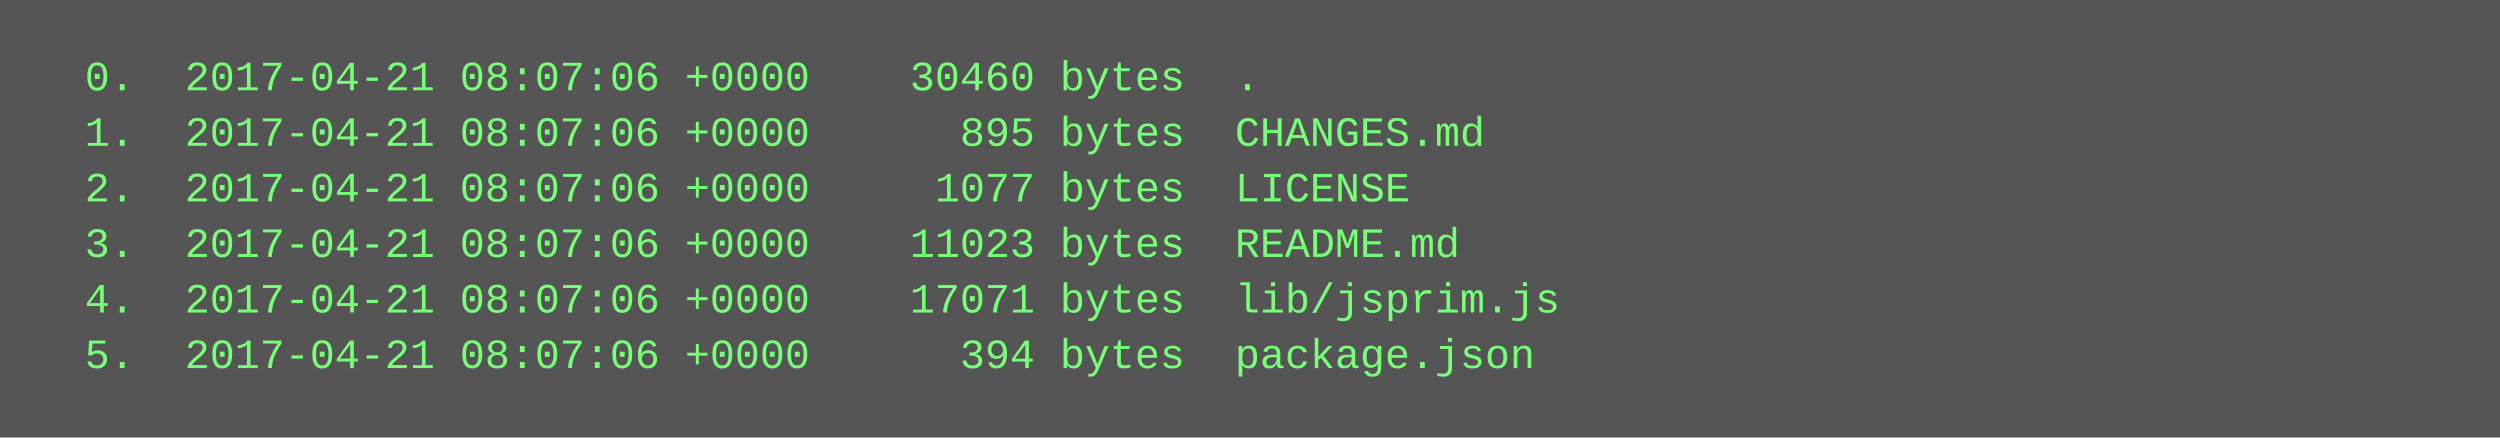
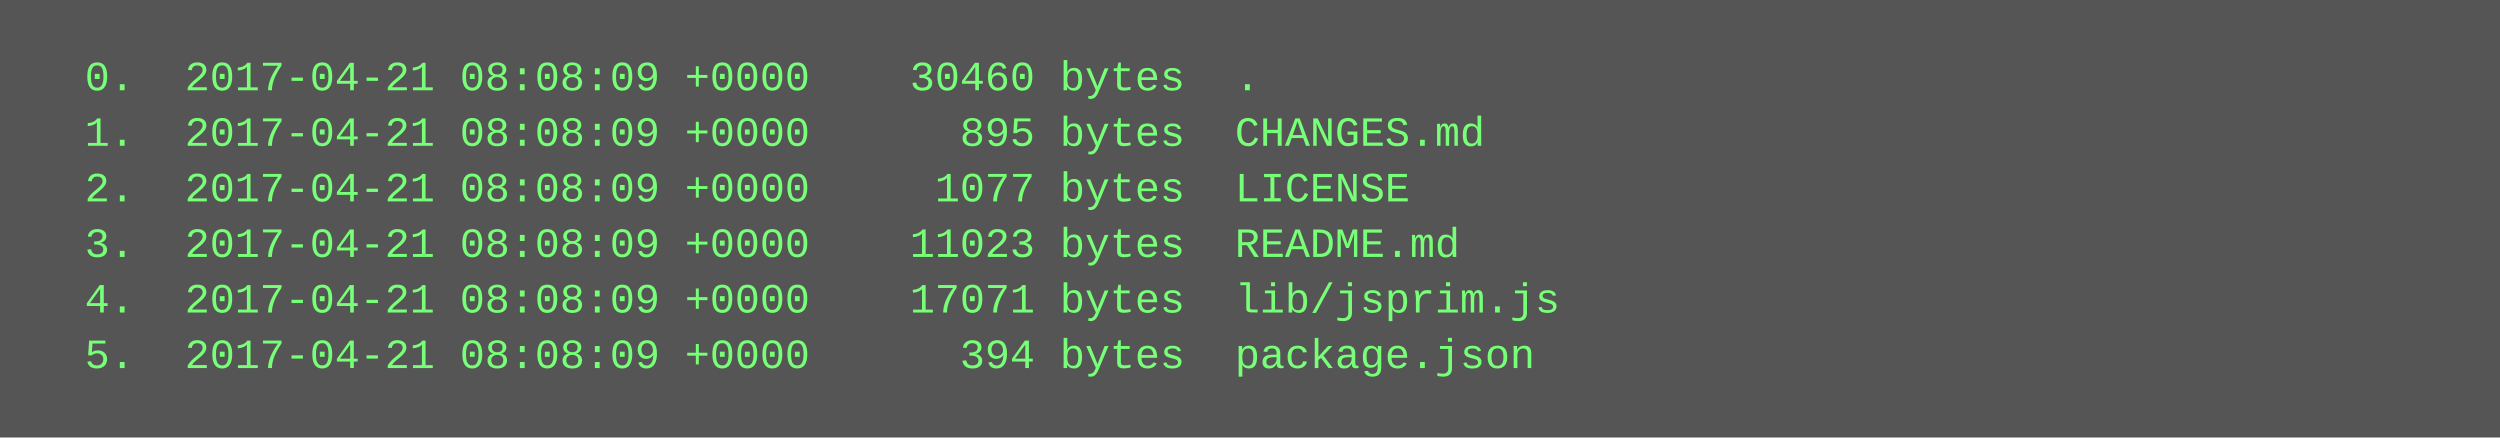
<svg xmlns="http://www.w3.org/2000/svg" height="126" width="720">
  <rect height="126" fill="#555" width="720" />
  <text fill="#7f7" font-family="Courier New" font-size="12" xml:space="preserve">
-     <tspan x="10" y="26">  0.  2017-04-21 08:07:06 +0000    30460 bytes  .</tspan>
-     <tspan x="10" y="42">  1.  2017-04-21 08:07:06 +0000      895 bytes  CHANGES.md</tspan>
-     <tspan x="10" y="58">  2.  2017-04-21 08:07:06 +0000     1077 bytes  LICENSE</tspan>
-     <tspan x="10" y="74">  3.  2017-04-21 08:07:06 +0000    11023 bytes  README.md</tspan>
-     <tspan x="10" y="90">  4.  2017-04-21 08:07:06 +0000    17071 bytes  lib/jsprim.js</tspan>
-     <tspan x="10" y="106">  5.  2017-04-21 08:07:06 +0000      394 bytes  package.json</tspan>
+     <tspan x="10" y="26">  0.  2017-04-21 08:08:09 +0000    30460 bytes  .</tspan>
+     <tspan x="10" y="42">  1.  2017-04-21 08:08:09 +0000      895 bytes  CHANGES.md</tspan>
+     <tspan x="10" y="58">  2.  2017-04-21 08:08:09 +0000     1077 bytes  LICENSE</tspan>
+     <tspan x="10" y="74">  3.  2017-04-21 08:08:09 +0000    11023 bytes  README.md</tspan>
+     <tspan x="10" y="90">  4.  2017-04-21 08:08:09 +0000    17071 bytes  lib/jsprim.js</tspan>
+     <tspan x="10" y="106">  5.  2017-04-21 08:08:09 +0000      394 bytes  package.json</tspan>
  </text>
</svg>
